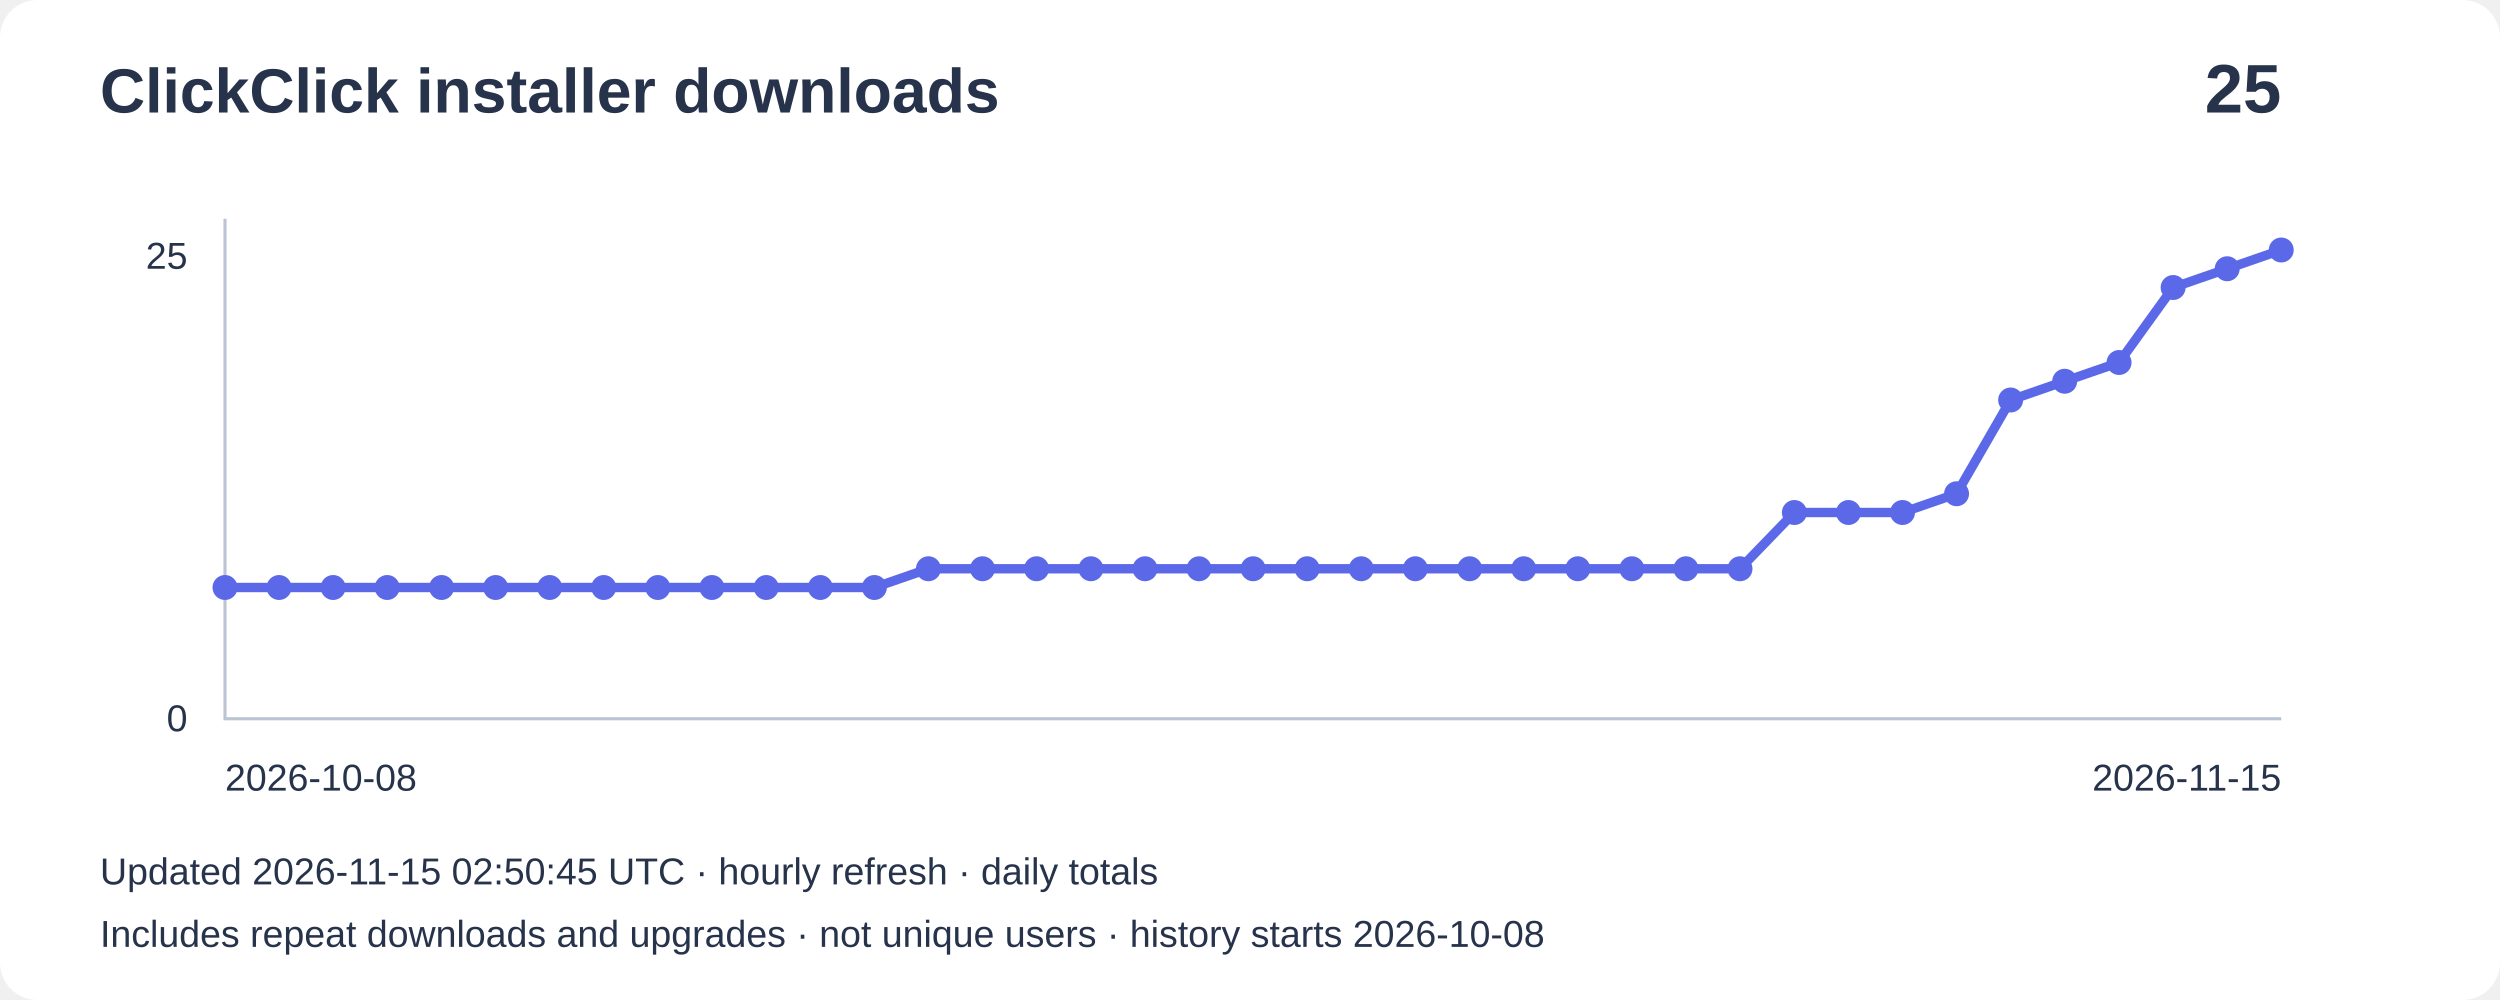
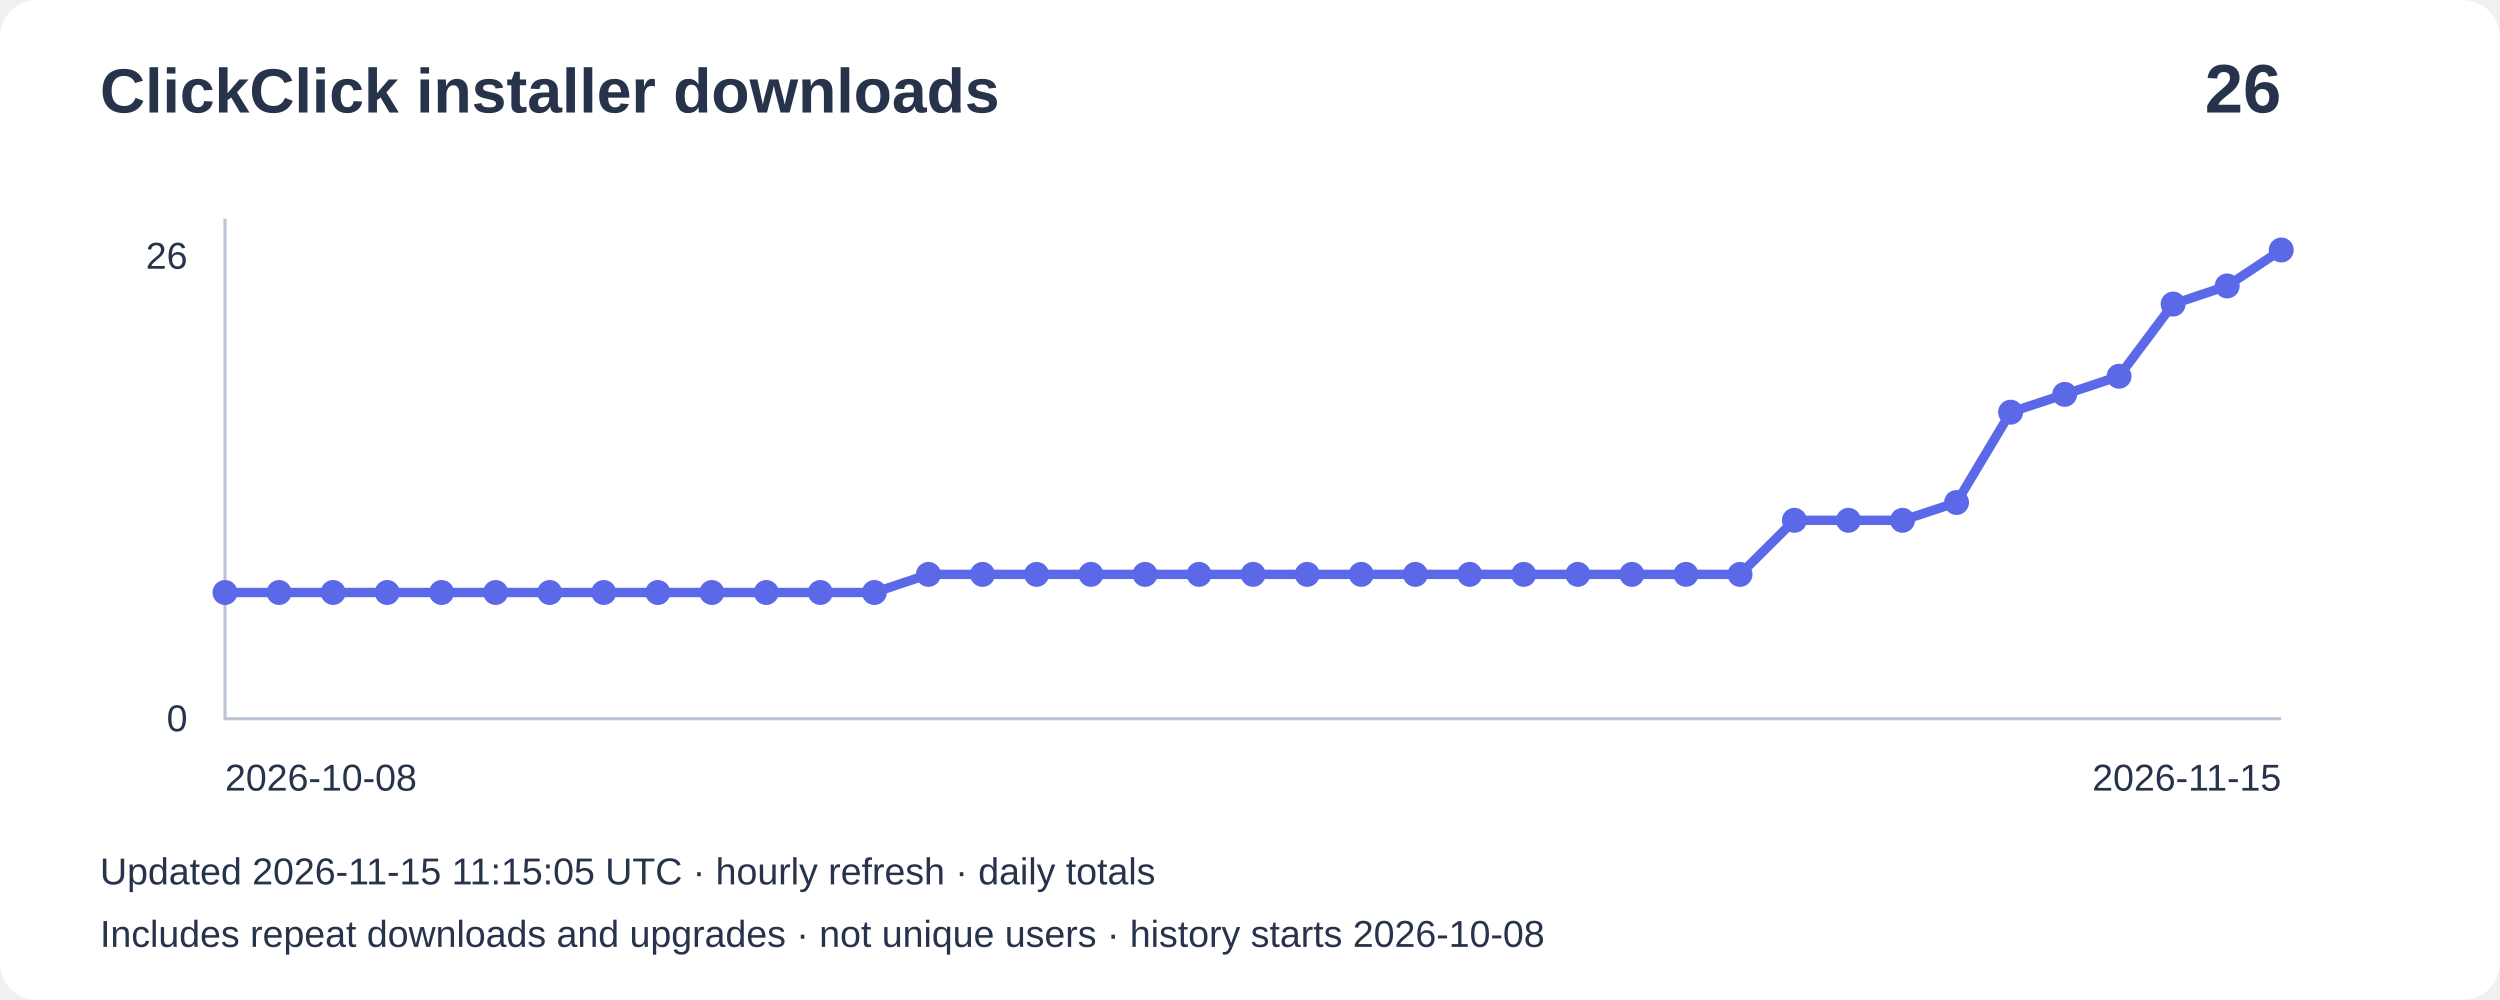
- <svg xmlns="http://www.w3.org/2000/svg" width="800" height="320" viewBox="0 0 800 320" role="img" aria-label="Installer downloads: 25">
+ <svg xmlns="http://www.w3.org/2000/svg" width="800" height="320" viewBox="0 0 800 320" role="img" aria-label="Installer downloads: 26">
  <rect width="800" height="320" rx="12" fill="#ffffff" />
  <g font-family="Arial,sans-serif" fill="#27334b">
    <text x="32" y="36" font-size="20" font-weight="bold">ClickClick installer downloads</text>
-     <text x="730" y="36" font-size="22" text-anchor="end" font-weight="bold">25</text>
+     <text x="730" y="36" font-size="22" text-anchor="end" font-weight="bold">26</text>
    <path d="M72 70V230H730" fill="none" stroke="#bbc4d3" />
-     <text x="60" y="86" text-anchor="end" font-size="12">25</text>
+     <text x="60" y="86" text-anchor="end" font-size="12">26</text>
    <text x="60" y="234" text-anchor="end" font-size="12">0</text>
-     <polyline points="72.0,188.0 89.3,188.0 106.6,188.0 123.9,188.0 141.3,188.0 158.6,188.0 175.9,188.0 193.2,188.0 210.5,188.0 227.8,188.0 245.2,188.0 262.5,188.0 279.8,188.0 297.1,182.0 314.4,182.0 331.7,182.0 349.1,182.0 366.4,182.0 383.7,182.0 401.0,182.0 418.3,182.0 435.6,182.0 452.9,182.0 470.3,182.0 487.6,182.0 504.9,182.0 522.2,182.0 539.5,182.0 556.8,182.0 574.2,164.0 591.5,164.0 608.8,164.0 626.1,158.0 643.4,128.0 660.7,122.0 678.1,116.0 695.4,92.0 712.7,86.0 730.0,80.0" fill="none" stroke="#5b69e8" stroke-width="3" />
-     <circle cx="72.0" cy="188.0" r="4" fill="#5b69e8" />
-     <circle cx="89.3" cy="188.0" r="4" fill="#5b69e8" />
-     <circle cx="106.6" cy="188.0" r="4" fill="#5b69e8" />
-     <circle cx="123.9" cy="188.0" r="4" fill="#5b69e8" />
-     <circle cx="141.3" cy="188.0" r="4" fill="#5b69e8" />
-     <circle cx="158.6" cy="188.0" r="4" fill="#5b69e8" />
-     <circle cx="175.9" cy="188.0" r="4" fill="#5b69e8" />
-     <circle cx="193.2" cy="188.0" r="4" fill="#5b69e8" />
-     <circle cx="210.5" cy="188.0" r="4" fill="#5b69e8" />
-     <circle cx="227.8" cy="188.0" r="4" fill="#5b69e8" />
-     <circle cx="245.2" cy="188.0" r="4" fill="#5b69e8" />
-     <circle cx="262.5" cy="188.0" r="4" fill="#5b69e8" />
-     <circle cx="279.8" cy="188.0" r="4" fill="#5b69e8" />
-     <circle cx="297.1" cy="182.0" r="4" fill="#5b69e8" />
-     <circle cx="314.4" cy="182.0" r="4" fill="#5b69e8" />
-     <circle cx="331.7" cy="182.0" r="4" fill="#5b69e8" />
-     <circle cx="349.1" cy="182.0" r="4" fill="#5b69e8" />
-     <circle cx="366.4" cy="182.0" r="4" fill="#5b69e8" />
-     <circle cx="383.7" cy="182.0" r="4" fill="#5b69e8" />
-     <circle cx="401.0" cy="182.0" r="4" fill="#5b69e8" />
-     <circle cx="418.3" cy="182.0" r="4" fill="#5b69e8" />
-     <circle cx="435.6" cy="182.0" r="4" fill="#5b69e8" />
-     <circle cx="452.9" cy="182.0" r="4" fill="#5b69e8" />
-     <circle cx="470.3" cy="182.0" r="4" fill="#5b69e8" />
-     <circle cx="487.6" cy="182.0" r="4" fill="#5b69e8" />
-     <circle cx="504.9" cy="182.0" r="4" fill="#5b69e8" />
-     <circle cx="522.2" cy="182.0" r="4" fill="#5b69e8" />
-     <circle cx="539.5" cy="182.0" r="4" fill="#5b69e8" />
-     <circle cx="556.8" cy="182.0" r="4" fill="#5b69e8" />
-     <circle cx="574.2" cy="164.0" r="4" fill="#5b69e8" />
-     <circle cx="591.5" cy="164.0" r="4" fill="#5b69e8" />
-     <circle cx="608.8" cy="164.0" r="4" fill="#5b69e8" />
-     <circle cx="626.1" cy="158.0" r="4" fill="#5b69e8" />
-     <circle cx="643.4" cy="128.0" r="4" fill="#5b69e8" />
-     <circle cx="660.7" cy="122.0" r="4" fill="#5b69e8" />
-     <circle cx="678.1" cy="116.0" r="4" fill="#5b69e8" />
-     <circle cx="695.4" cy="92.0" r="4" fill="#5b69e8" />
-     <circle cx="712.7" cy="86.0" r="4" fill="#5b69e8" />
+     <polyline points="72.0,189.6 89.3,189.6 106.6,189.6 123.9,189.6 141.3,189.6 158.6,189.6 175.9,189.6 193.2,189.6 210.5,189.6 227.8,189.6 245.2,189.6 262.5,189.6 279.8,189.6 297.1,183.8 314.4,183.8 331.7,183.8 349.1,183.8 366.4,183.8 383.7,183.8 401.0,183.8 418.3,183.8 435.6,183.8 452.9,183.8 470.3,183.8 487.6,183.8 504.9,183.8 522.2,183.8 539.5,183.8 556.8,183.8 574.2,166.5 591.5,166.5 608.8,166.5 626.1,160.8 643.4,131.9 660.7,126.2 678.1,120.4 695.4,97.3 712.7,91.5 730.0,80.0" fill="none" stroke="#5b69e8" stroke-width="3" />
+     <circle cx="72.0" cy="189.6" r="4" fill="#5b69e8" />
+     <circle cx="89.3" cy="189.6" r="4" fill="#5b69e8" />
+     <circle cx="106.6" cy="189.6" r="4" fill="#5b69e8" />
+     <circle cx="123.9" cy="189.6" r="4" fill="#5b69e8" />
+     <circle cx="141.3" cy="189.6" r="4" fill="#5b69e8" />
+     <circle cx="158.6" cy="189.6" r="4" fill="#5b69e8" />
+     <circle cx="175.9" cy="189.6" r="4" fill="#5b69e8" />
+     <circle cx="193.2" cy="189.6" r="4" fill="#5b69e8" />
+     <circle cx="210.5" cy="189.6" r="4" fill="#5b69e8" />
+     <circle cx="227.8" cy="189.6" r="4" fill="#5b69e8" />
+     <circle cx="245.2" cy="189.6" r="4" fill="#5b69e8" />
+     <circle cx="262.5" cy="189.6" r="4" fill="#5b69e8" />
+     <circle cx="279.8" cy="189.6" r="4" fill="#5b69e8" />
+     <circle cx="297.1" cy="183.8" r="4" fill="#5b69e8" />
+     <circle cx="314.4" cy="183.8" r="4" fill="#5b69e8" />
+     <circle cx="331.7" cy="183.8" r="4" fill="#5b69e8" />
+     <circle cx="349.1" cy="183.8" r="4" fill="#5b69e8" />
+     <circle cx="366.4" cy="183.8" r="4" fill="#5b69e8" />
+     <circle cx="383.7" cy="183.8" r="4" fill="#5b69e8" />
+     <circle cx="401.0" cy="183.8" r="4" fill="#5b69e8" />
+     <circle cx="418.3" cy="183.8" r="4" fill="#5b69e8" />
+     <circle cx="435.6" cy="183.8" r="4" fill="#5b69e8" />
+     <circle cx="452.9" cy="183.8" r="4" fill="#5b69e8" />
+     <circle cx="470.3" cy="183.8" r="4" fill="#5b69e8" />
+     <circle cx="487.6" cy="183.8" r="4" fill="#5b69e8" />
+     <circle cx="504.9" cy="183.8" r="4" fill="#5b69e8" />
+     <circle cx="522.2" cy="183.8" r="4" fill="#5b69e8" />
+     <circle cx="539.5" cy="183.8" r="4" fill="#5b69e8" />
+     <circle cx="556.8" cy="183.8" r="4" fill="#5b69e8" />
+     <circle cx="574.2" cy="166.5" r="4" fill="#5b69e8" />
+     <circle cx="591.5" cy="166.5" r="4" fill="#5b69e8" />
+     <circle cx="608.8" cy="166.5" r="4" fill="#5b69e8" />
+     <circle cx="626.1" cy="160.8" r="4" fill="#5b69e8" />
+     <circle cx="643.4" cy="131.9" r="4" fill="#5b69e8" />
+     <circle cx="660.7" cy="126.2" r="4" fill="#5b69e8" />
+     <circle cx="678.1" cy="120.4" r="4" fill="#5b69e8" />
+     <circle cx="695.4" cy="97.3" r="4" fill="#5b69e8" />
+     <circle cx="712.7" cy="91.5" r="4" fill="#5b69e8" />
    <circle cx="730.0" cy="80.0" r="4" fill="#5b69e8" />
    <text x="72" y="253" font-size="12">2026-10-08</text>
    <text x="730" y="253" text-anchor="end" font-size="12">2026-11-15</text>
-     <text x="32" y="283" font-size="12">Updated 2026-11-15 02:50:45 UTC · hourly refresh · daily totals</text>
+     <text x="32" y="283" font-size="12">Updated 2026-11-15 11:15:05 UTC · hourly refresh · daily totals</text>
    <text x="32" y="303" font-size="12">Includes repeat downloads and upgrades · not unique users · history starts 2026-10-08</text>
  </g>
</svg>
